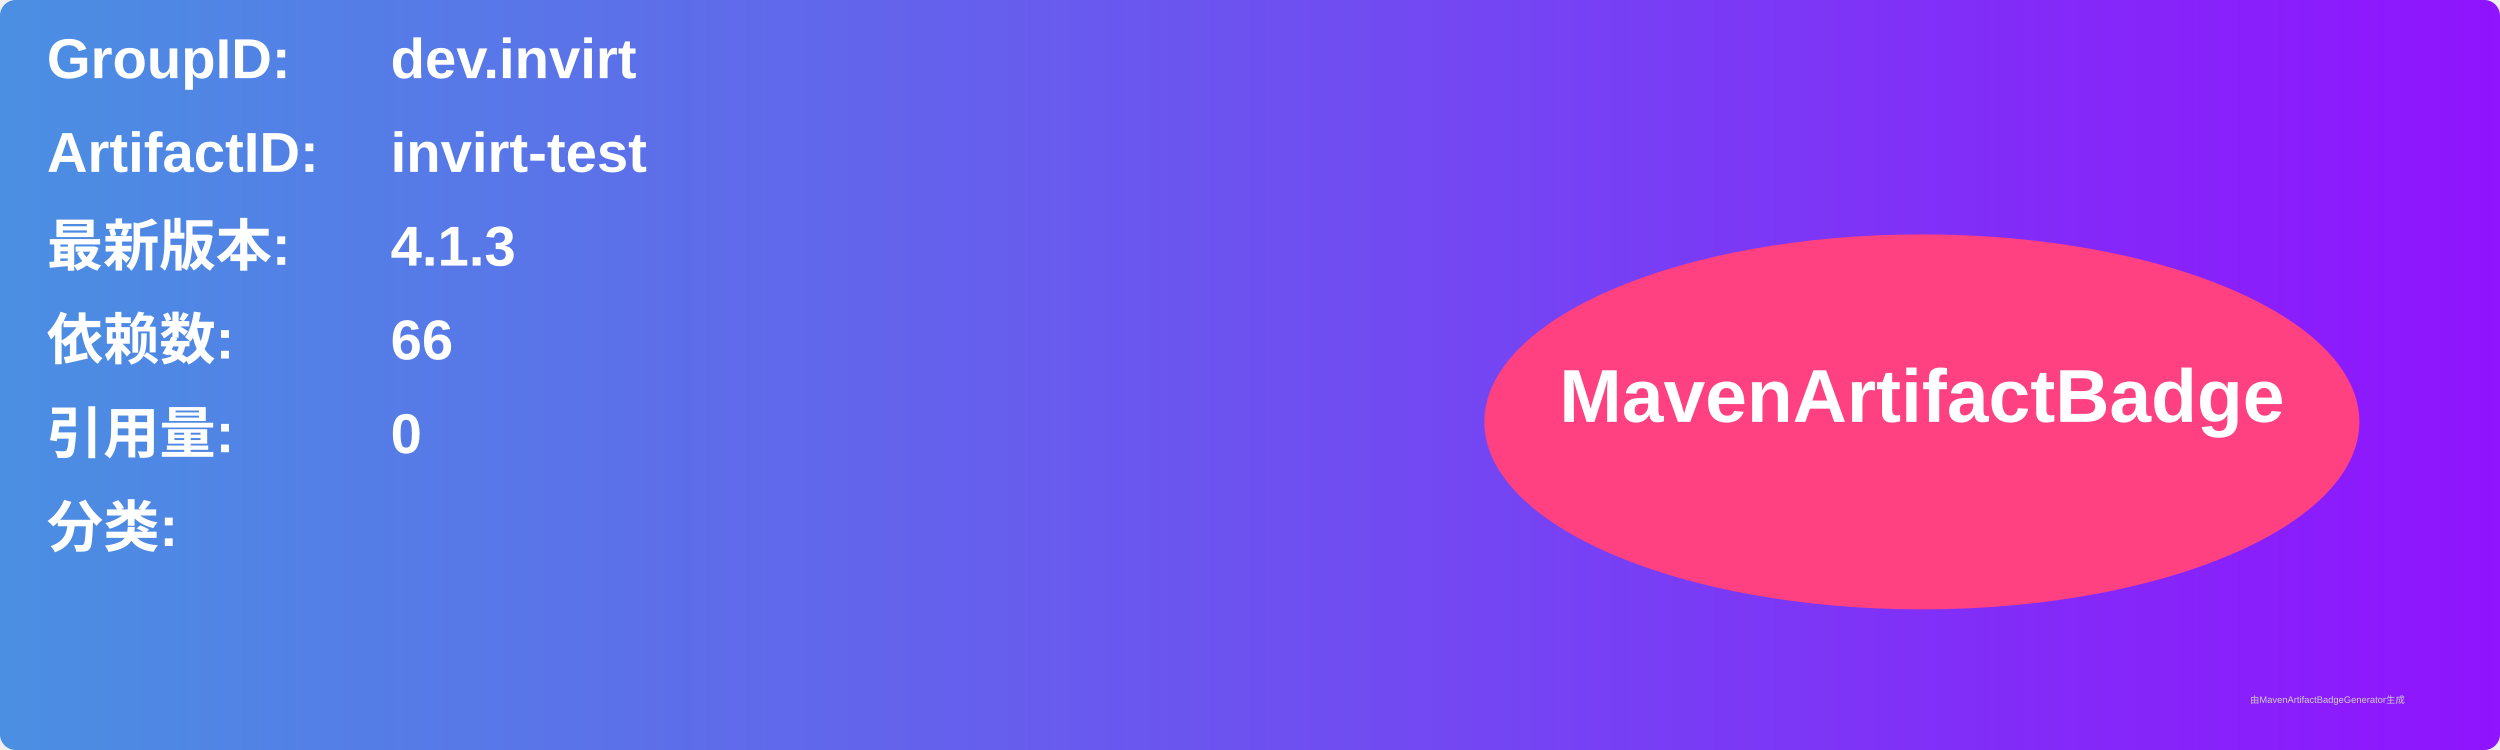
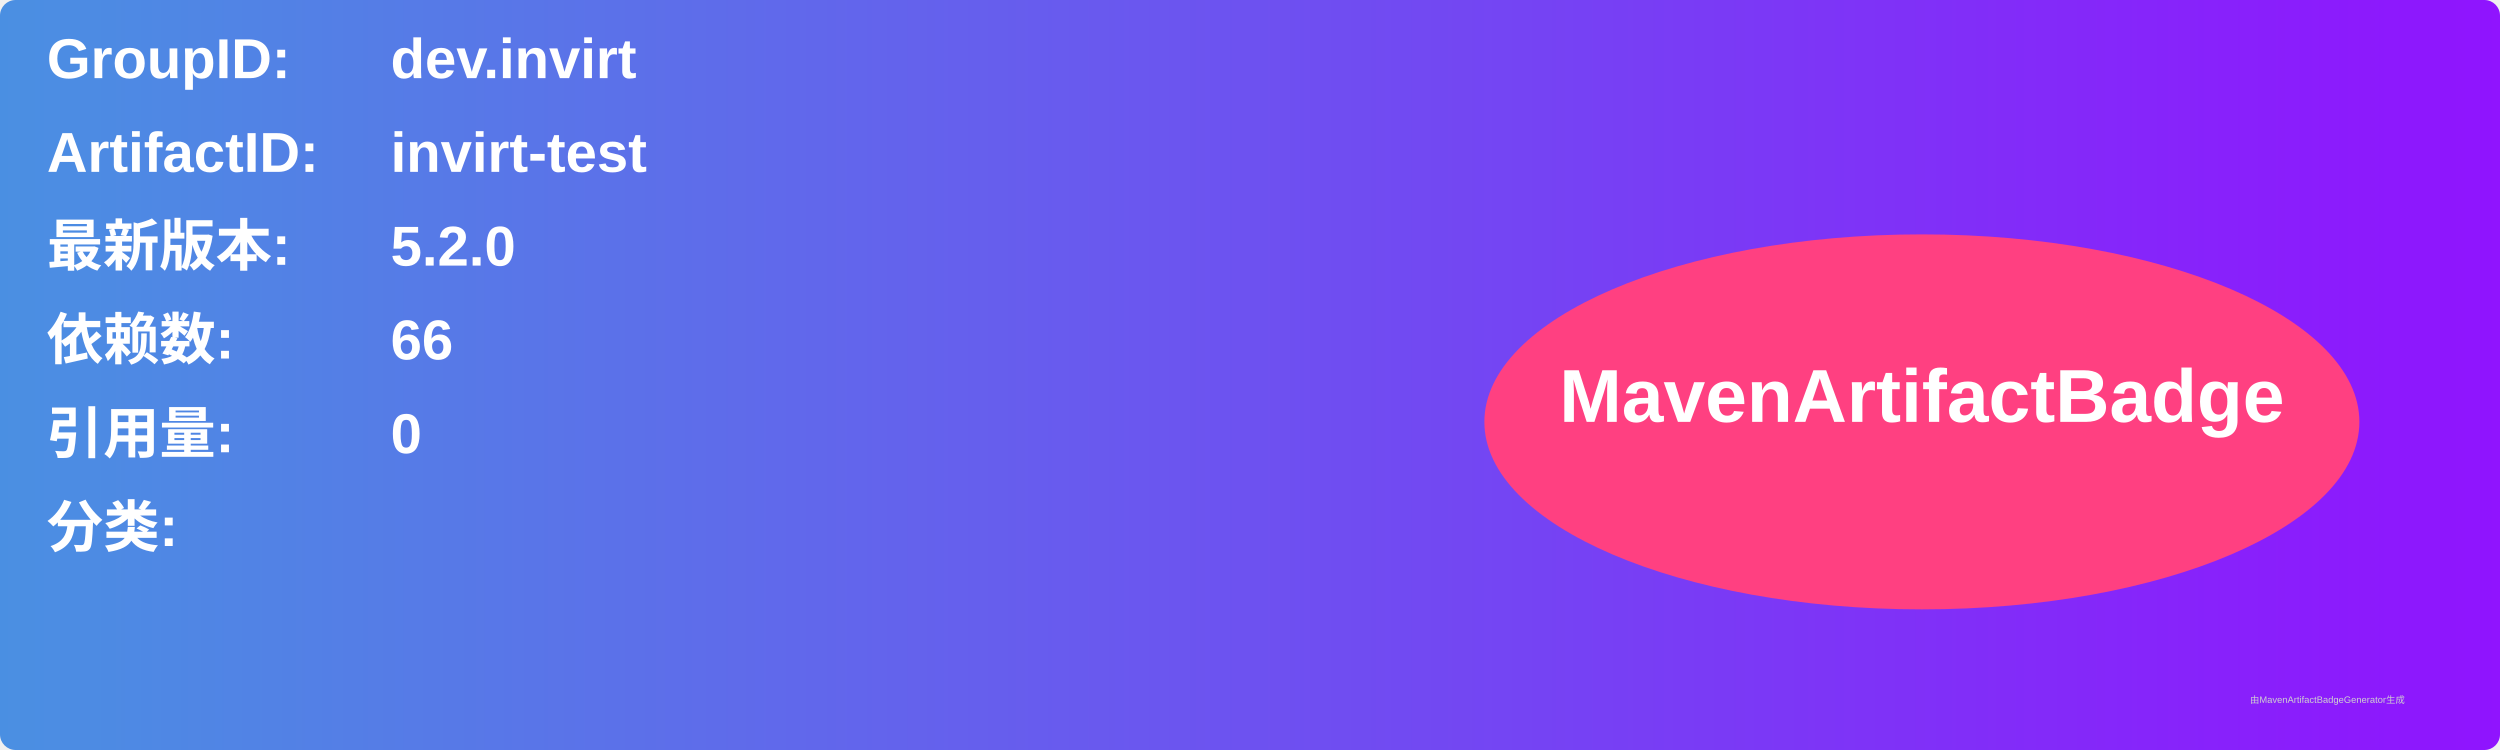
<svg xmlns="http://www.w3.org/2000/svg" width="800" height="240" viewBox="0 0 800 240">
  <linearGradient id="grad" x1="0%" y1="0%" x2="100%" y2="0%">
    <stop offset="0%" stop-color="#4a90e2" />
    <stop offset="100%" stop-color="#9013fe" />
  </linearGradient>
  <rect width="100%" height="100%" rx="5" ry="5" fill="url(#grad)" />
  <g transform="translate(15, 15)">
    <text x="0" y="10" font-family="Arial" font-size="18" fill="white" font-weight="bold" width="260">GroupID:</text>
    <text x="110" y="10" font-family="Arial" font-size="18" fill="white" font-weight="bold" width="460">dev.invirt</text>
    <text x="0" y="40" font-family="Arial" font-size="18" fill="white" font-weight="bold" width="260">ArtifactID:</text>
    <text x="110" y="40" font-family="Arial" font-size="18" fill="white" font-weight="bold" width="460">invirt-test</text>
    <text x="0" y="70" font-family="Arial" font-size="18" fill="white" font-weight="bold">最新版本:</text>
    <text x="110" y="70" font-family="Arial" font-size="18" fill="white" font-weight="bold">
-       <tspan font-weight="bold">4.1.3</tspan>
+       <tspan font-weight="bold">5.2.0</tspan>
    </text>
    <text x="0" y="100" font-family="Arial" font-size="18" fill="white" font-weight="bold">依赖数: </text>
    <text x="110" y="100" font-family="Arial" font-size="18" fill="white">
      <tspan font-weight="bold">66</tspan>
    </text>
    <text x="0" y="130" font-family="Arial" font-size="18" fill="white" font-weight="bold">引用量: </text>
    <text x="110" y="130" font-family="Arial" font-size="18" fill="white">
      <tspan font-weight="bold">0</tspan>
    </text>
    <text x="0" y="160" font-family="Arial" font-size="18" fill="white" font-weight="bold">分类:</text>
    <text x="10" y="190" font-family="Arial" font-size="10" fill="white">
      <tspan font-weight="bold" />
    </text>
    <ellipse cx="600" cy="120" rx="140" ry="60" fill="#ff4081" />
    <text x="600" y="120" text-anchor="middle" font-family="Arial" font-size="24" fill="white" font-weight="bold">MavenArtifactBadge</text>
  </g>
  <text x="720" y="225" font-family="Arial" font-size="3" fill="#d0d0d0">由MavenArtifactBadgeGenerator生成</text>
</svg>
